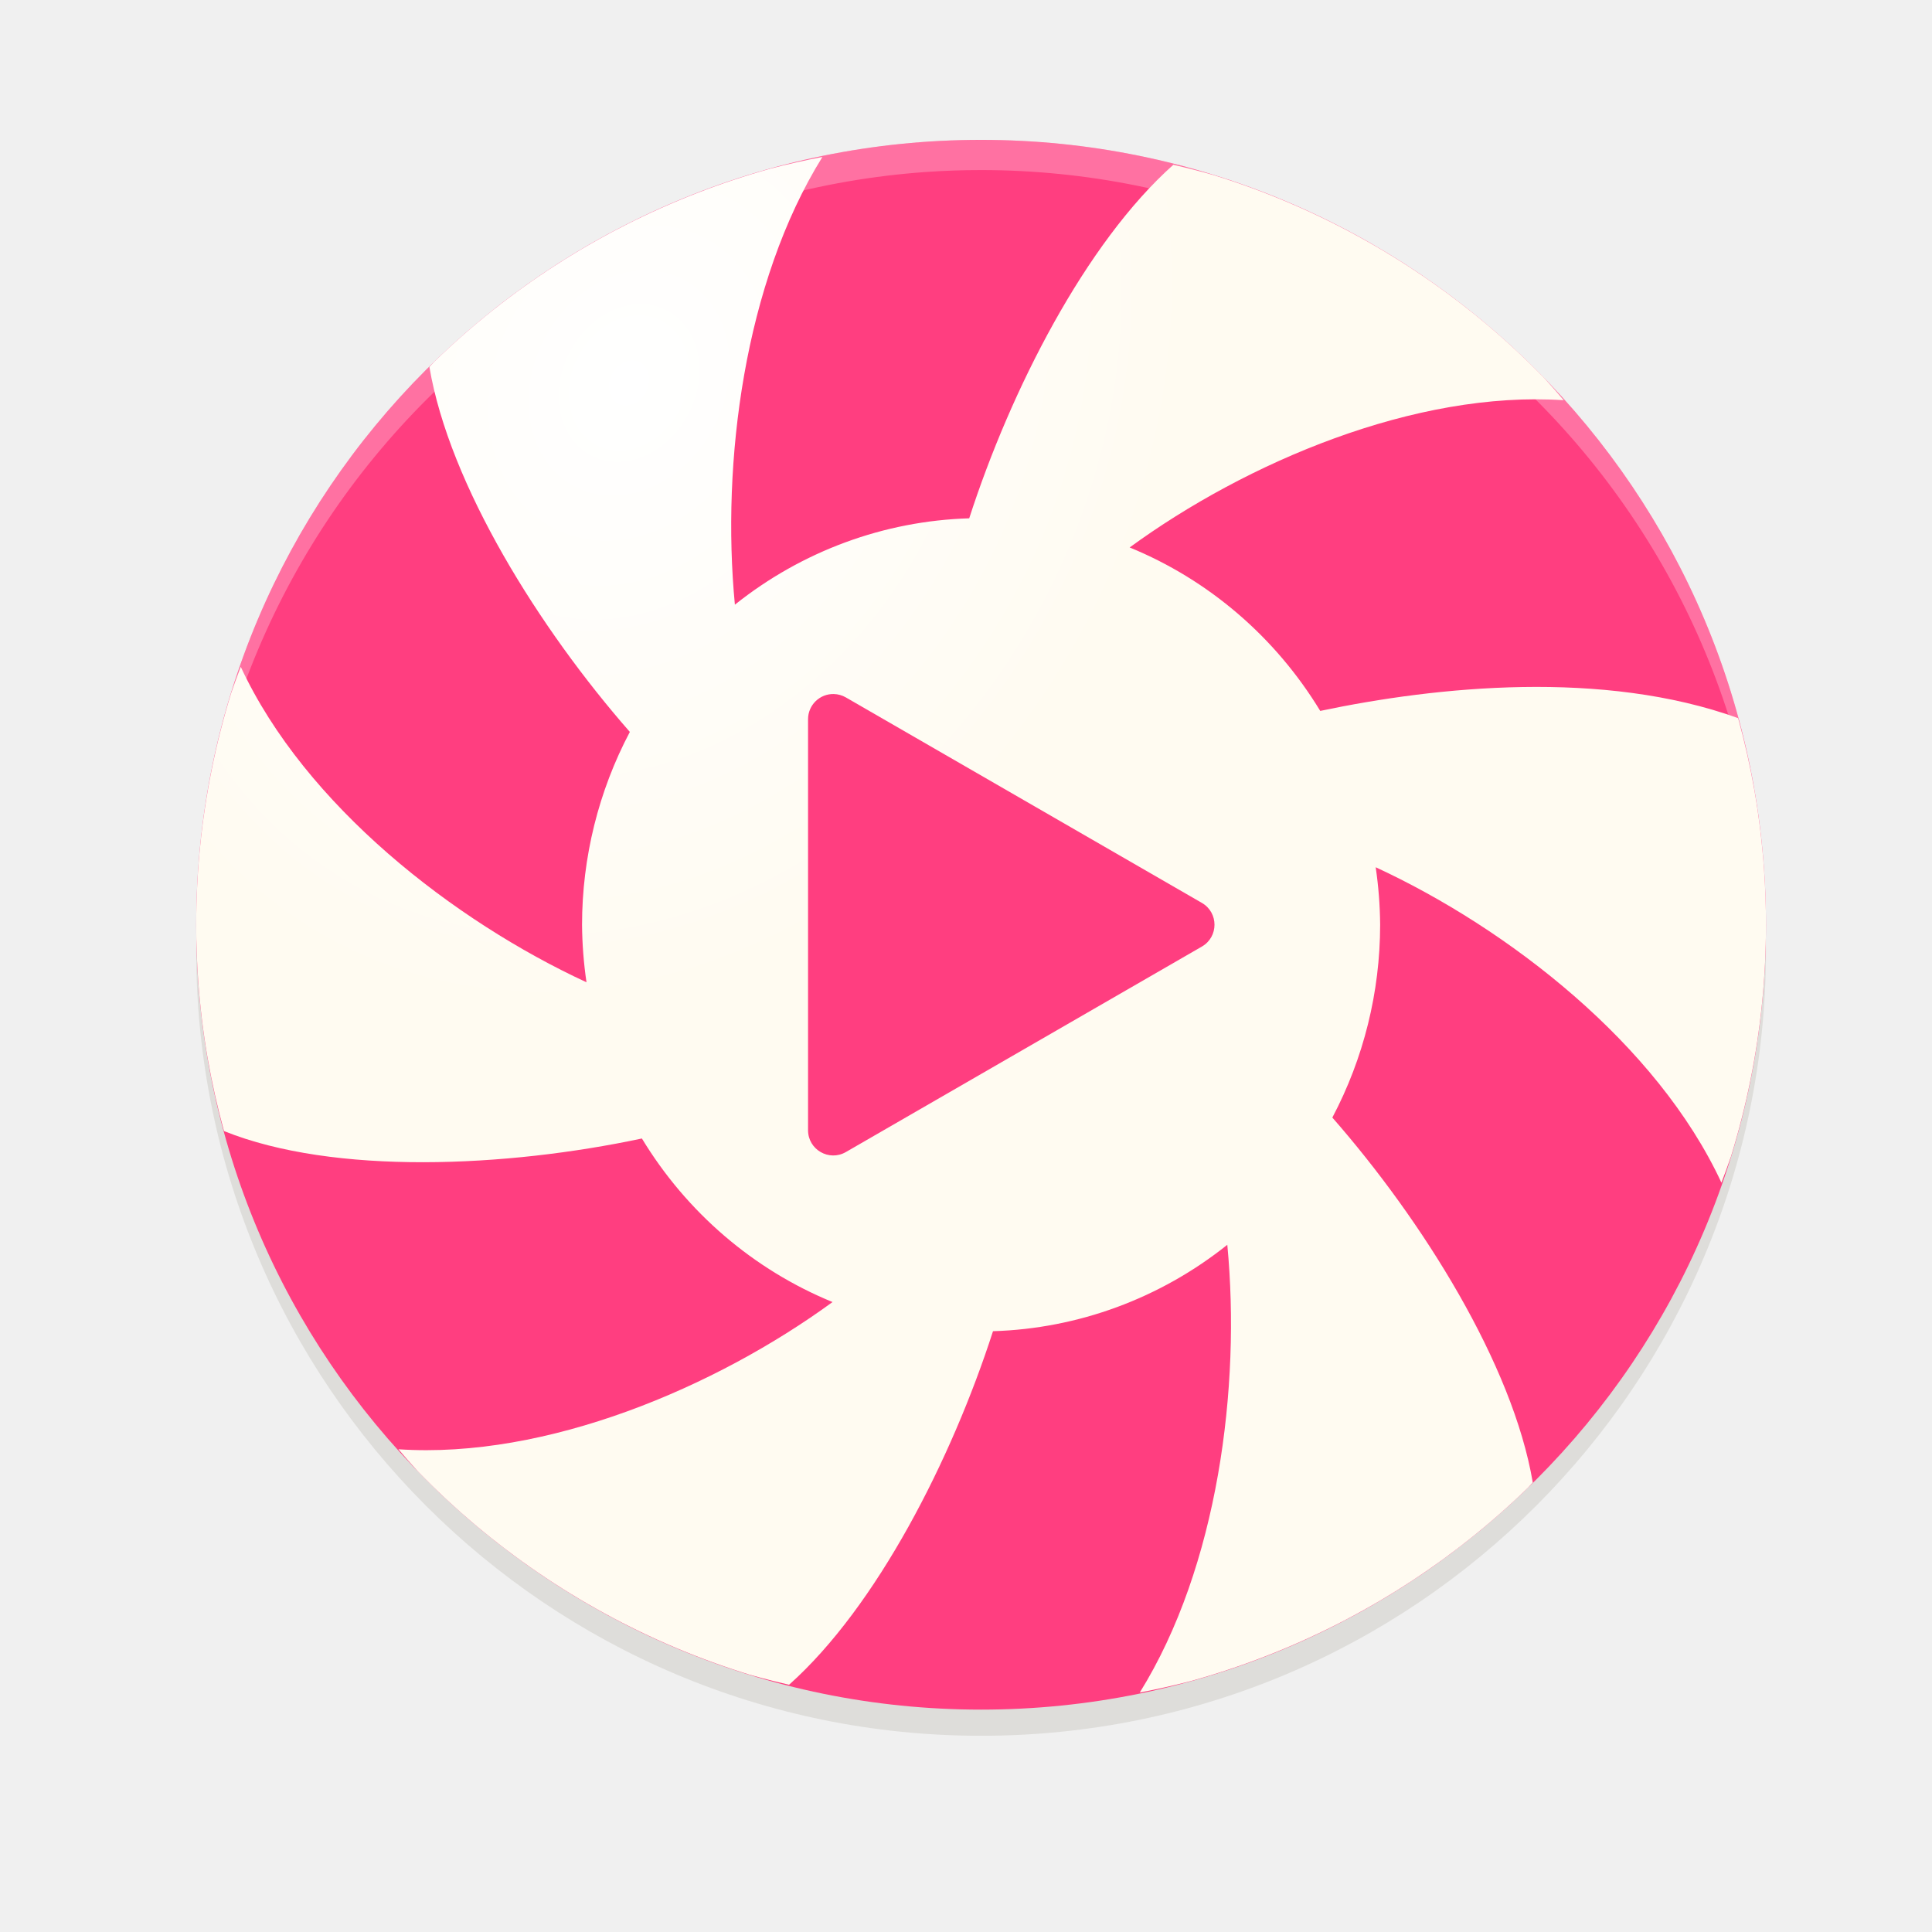
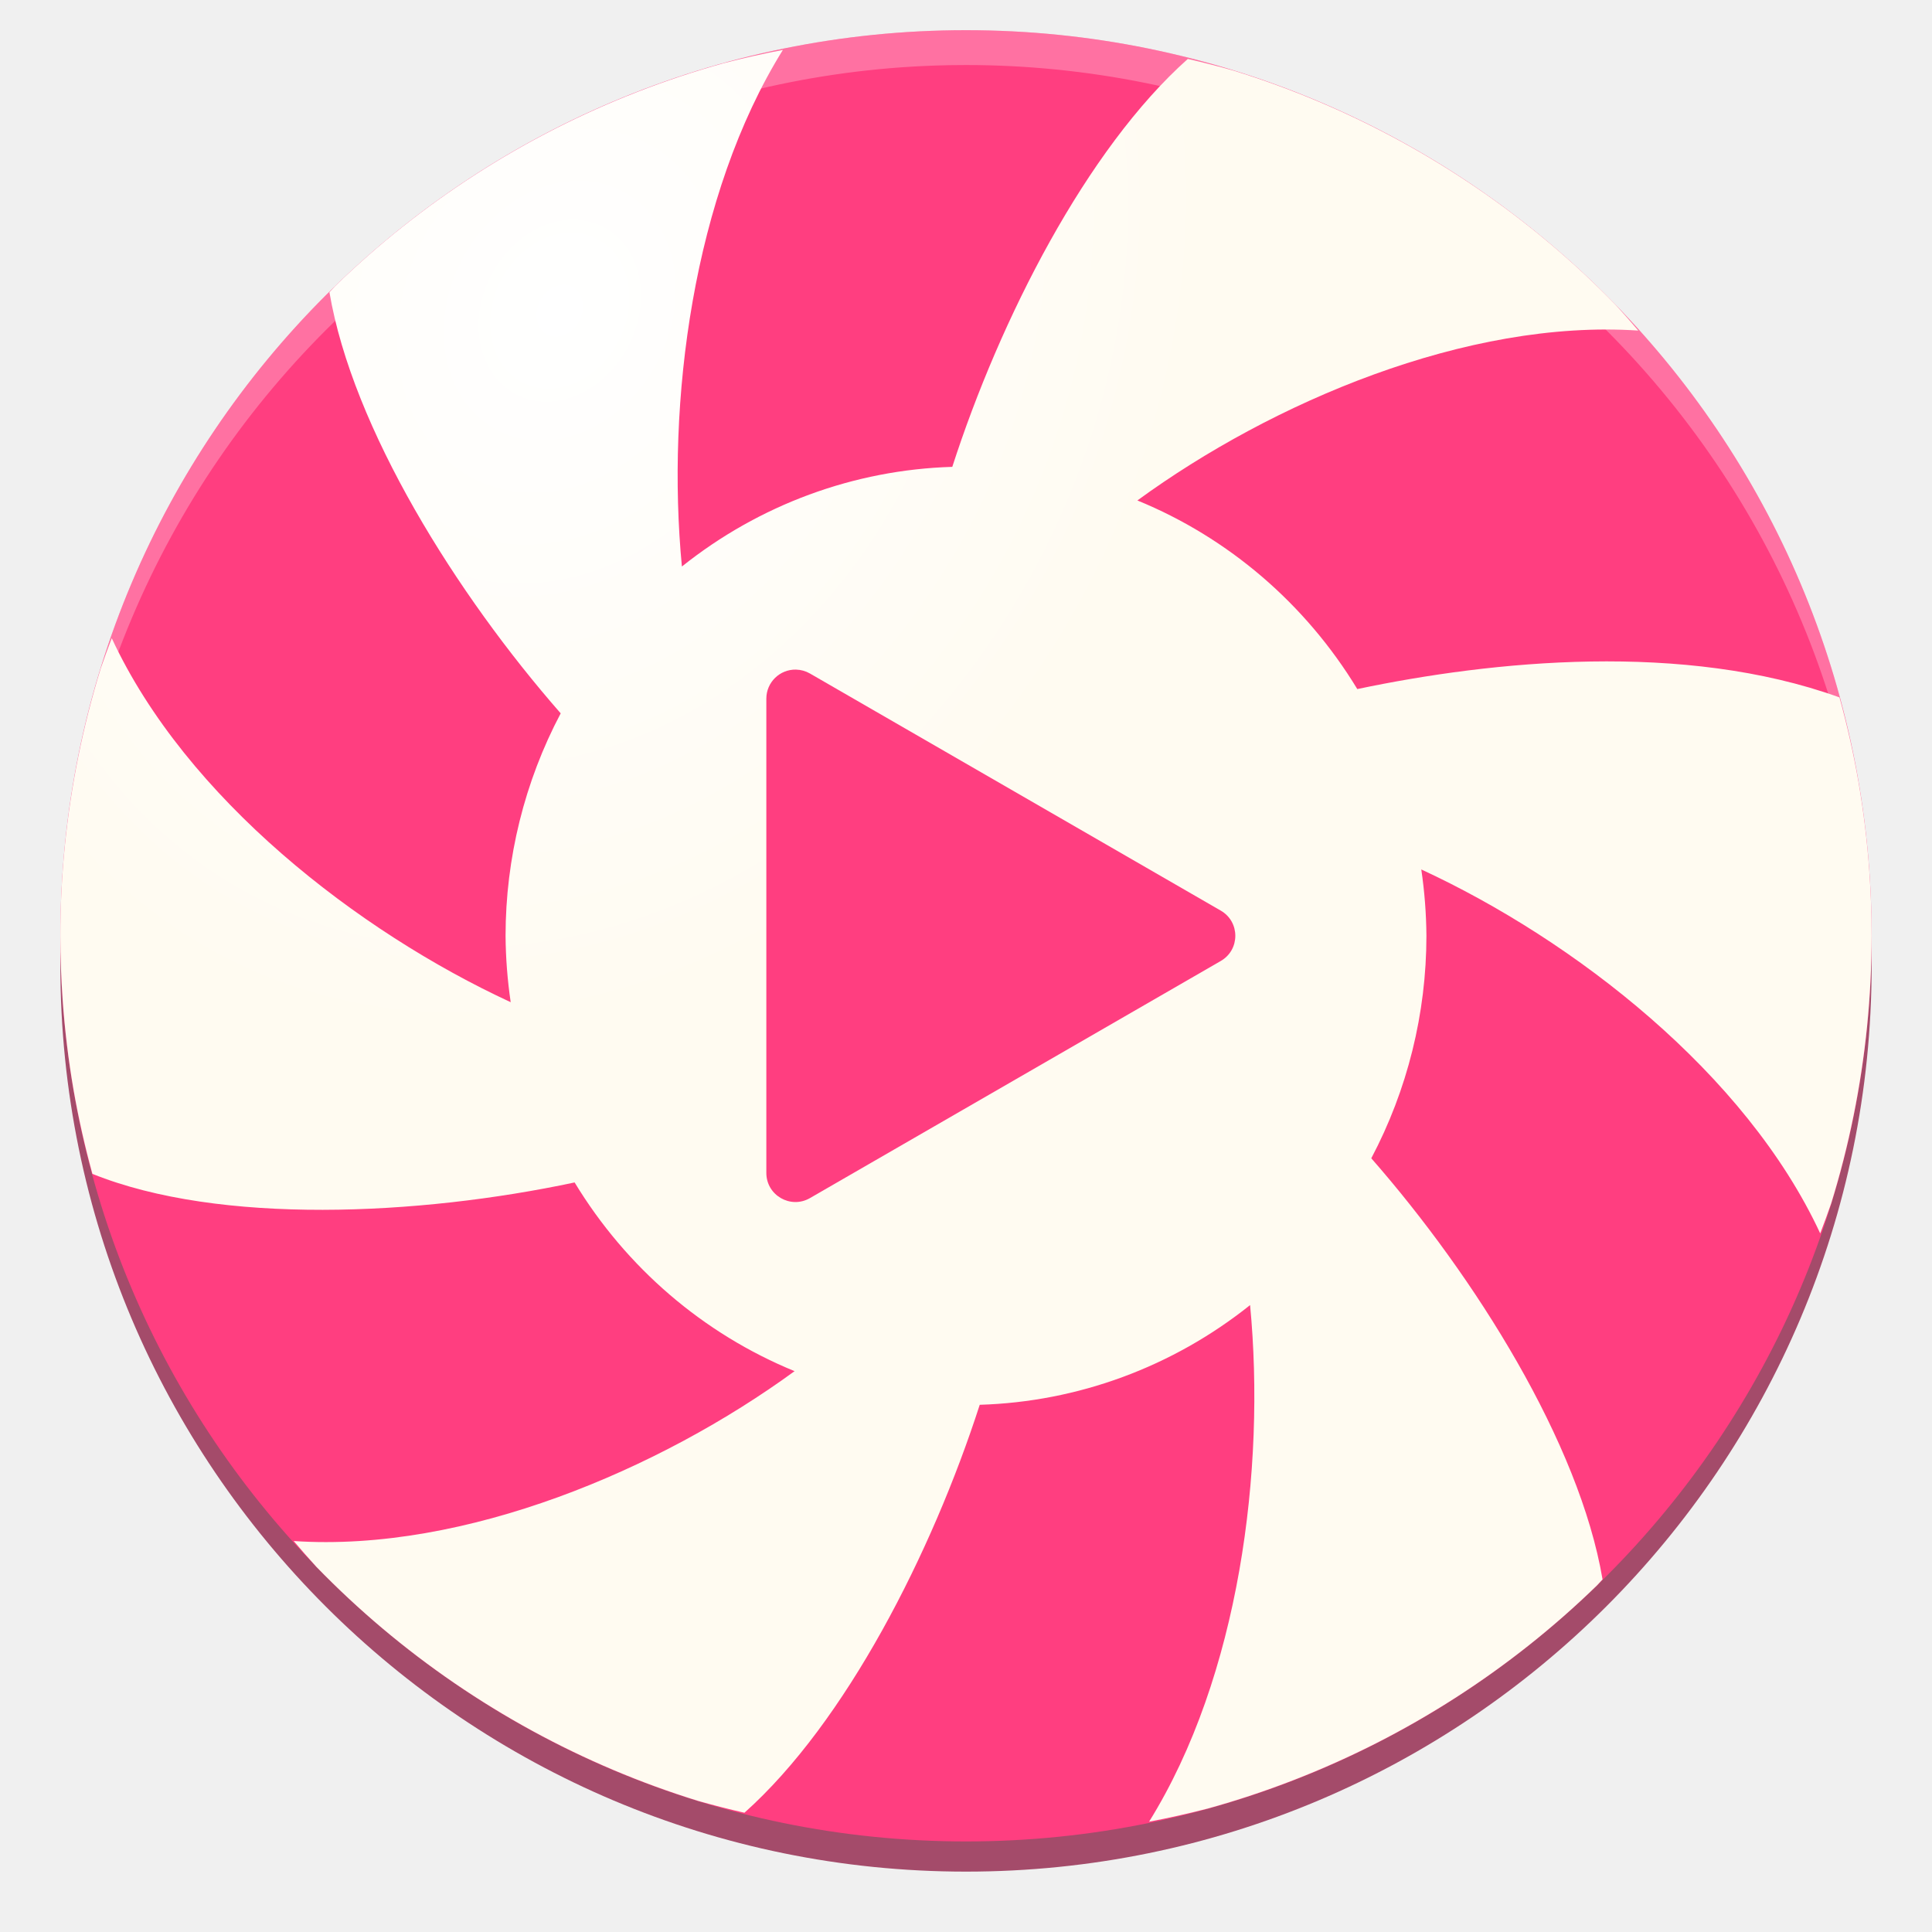
<svg xmlns="http://www.w3.org/2000/svg" xmlns:xlink="http://www.w3.org/1999/xlink" viewBox="0 0 128 128" style="display:inline;enable-background:new" version="1.0" id="svg11300" height="128" width="128">
  <defs id="defs3">
    <linearGradient id="linearGradient950">
      <stop style="stop-color:#9a9996;stop-opacity:1" offset="0" id="stop946" />
      <stop style="stop-color:#77767b;stop-opacity:1" offset="1" id="stop948" />
    </linearGradient>
    <linearGradient y2="812.882" x2="1662.99" y1="806.297" x1="1660.857" gradientTransform="matrix(1.829394,-0.8159944,0.8159944,1.829394,-3645.962,100.0295)" gradientUnits="userSpaceOnUse" id="linearGradient1001" xlink:href="#linearGradient950" />
    <clipPath clipPathUnits="userSpaceOnUse" id="clipPath5154">
      <circle r="109.647" cy="924.362" cx="128" id="circle5156" style="fill:url(#radialGradient5158);fill-opacity:1;stroke:none" />
    </clipPath>
    <clipPath clipPathUnits="userSpaceOnUse" id="clipPath977">
      <circle r="109.647" cy="924.362" cx="128" id="circle975" style="fill:url(#radialGradient5158);fill-opacity:1;stroke:none" />
    </clipPath>
    <clipPath clipPathUnits="userSpaceOnUse" id="clipPath4688">
      <path id="path4690" d="m 106.424,889.602 c -2.245,-0.052 -4.093,1.753 -4.094,3.998 v 32.645 32.645 c -4e-5,3.079 3.333,5.004 6,3.465 l 28.27,-16.322 28.271,-16.322 c 2.666,-1.54 2.666,-5.388 0,-6.928 l -28.271,-16.322 -28.27,-16.322 c -0.581,-0.335 -1.236,-0.519 -1.906,-0.535 z" style="color:#000000;font-style:normal;font-variant:normal;font-weight:normal;font-stretch:normal;font-size:medium;line-height:normal;font-family:sans-serif;text-indent:0;text-align:start;text-decoration:none;text-decoration-line:none;letter-spacing:normal;word-spacing:normal;text-transform:none;writing-mode:lr-tb;direction:ltr;baseline-shift:baseline;text-anchor:start;display:inline;overflow:visible;visibility:visible;fill:url(#radialGradient4692);fill-opacity:1;fill-rule:nonzero;stroke:#a7003f;stroke-width:1;stroke-linecap:round;stroke-linejoin:round;stroke-miterlimit:4;stroke-dasharray:none;stroke-dashoffset:0;stroke-opacity:1;enable-background:accumulate" />
    </clipPath>
    <clipPath clipPathUnits="userSpaceOnUse" id="clipPath4564">
      <circle style="fill:url(#radialGradient4568);fill-opacity:1;stroke:none" id="circle4566" cx="128" cy="924.362" r="109.647" />
    </clipPath>
    <clipPath clipPathUnits="userSpaceOnUse" id="clipPath6215">
      <path id="path6217" d="m 105.173,806.186 c -3.069,0.564 -6.114,1.247 -9.129,2.049 -3.838,1.065 -7.621,2.321 -11.334,3.764 -3.712,1.443 -7.35,3.071 -10.899,4.877 -3.549,1.807 -7.006,3.789 -10.357,5.941 -3.352,2.153 -6.594,4.471 -9.714,6.948 -3.12,2.475 -6.114,5.105 -8.972,7.88 -0.367,0.389 -0.732,0.781 -1.094,1.175 2.602,17.86 16.832,40.038 30.863,55.742 -4.767,8.844 -7.266,18.733 -7.272,28.781 0.021,2.874 0.246,5.744 0.673,8.586 -20.257,-9.185 -43.077,-26.535 -52.798,-47.364 -0.441,1.152 -0.863,2.31 -1.268,3.475 -1.177,3.805 -2.163,7.666 -2.954,11.57 -0.792,3.903 -1.387,7.843 -1.785,11.806 -0.397,3.963 -0.596,7.944 -0.596,11.927 -4.394e-4,2.819 0.099,5.638 0.298,8.45 0.282,3.973 0.763,7.93 1.441,11.855 0.626,3.518 1.409,7.007 2.347,10.455 16.778,6.684 43.115,5.45 63.748,1.143 6.819,11.028 16.987,19.584 29.018,24.417 -18.072,12.936 -44.49,24.021 -67.373,22.032 1.384,1.665 2.813,3.292 4.286,4.879 2.775,2.857 5.691,5.574 8.737,8.139 3.046,2.566 6.219,4.978 9.506,7.227 3.287,2.249 6.685,4.332 10.18,6.241 3.495,1.91 7.084,3.643 10.753,5.194 3.669,1.551 7.413,2.917 11.219,4.094 1.439,0.396 2.884,0.765 4.337,1.107 14.139,-11.184 26.206,-34.583 32.78,-54.564 12.958,-0.383 25.454,-4.901 35.66,-12.895 2.159,22.126 -1.467,50.558 -14.647,69.383 3.069,-0.564 6.114,-1.247 9.129,-2.049 3.838,-1.065 7.621,-2.321 11.334,-3.764 3.712,-1.443 7.35,-3.071 10.899,-4.877 3.549,-1.807 7.006,-3.789 10.357,-5.941 3.352,-2.152 6.594,-4.471 9.714,-6.948 3.12,-2.475 6.114,-5.105 8.972,-7.88 0.367,-0.389 0.732,-0.781 1.094,-1.175 -2.602,-17.86 -16.832,-40.038 -30.863,-55.742 4.767,-8.844 7.266,-18.733 7.272,-28.781 -0.021,-2.874 -0.246,-5.743 -0.673,-8.586 20.257,9.185 43.077,26.535 52.798,47.364 0.441,-1.152 0.863,-2.31 1.268,-3.475 1.177,-3.805 2.163,-7.666 2.954,-11.57 0.792,-3.903 1.387,-7.843 1.785,-11.806 0.397,-3.963 0.596,-7.944 0.596,-11.927 4.4e-4,-2.819 -0.099,-5.638 -0.298,-8.45 -0.282,-3.973 -0.763,-7.93 -1.441,-11.855 -0.628,-3.534 -1.414,-7.038 -2.358,-10.502 -20.562,-7.328 -45.898,-4.795 -63.749,-1.114 -6.818,-11.019 -16.982,-19.569 -29.006,-24.399 18.072,-12.936 44.49,-24.021 67.373,-22.032 -1.384,-1.665 -2.813,-3.292 -4.286,-4.879 -2.775,-2.857 -5.691,-5.574 -8.737,-8.139 -3.046,-2.566 -6.219,-4.978 -9.506,-7.227 -3.287,-2.249 -6.685,-4.332 -10.18,-6.241 -3.495,-1.91 -7.084,-3.643 -10.753,-5.194 -3.669,-1.551 -7.413,-2.917 -11.219,-4.094 -1.427,-0.393 -2.86,-0.759 -4.301,-1.098 -14.147,11.184 -26.229,34.575 -32.811,54.556 -12.96,0.381 -25.458,4.9 -35.665,12.895 -2.159,-22.126 1.467,-50.558 14.647,-69.383 z" style="fill:url(#radialGradient6219);fill-opacity:1;stroke:none" />
    </clipPath>
-     <radialGradient xlink:href="#linearGradient4814" id="radialGradient5450" cx="64.786" cy="868.779" fx="64.786" fy="868.779" r="60.941" gradientUnits="userSpaceOnUse" gradientTransform="matrix(0.5016818,0.2953436,-0.3504114,0.6188691,313.6039,-531.4196)" />
+     <radialGradient xlink:href="#linearGradient4814" id="radialGradient5450" cx="64.786" cy="868.779" fx="64.786" fy="868.779" r="60.941" gradientUnits="userSpaceOnUse" gradientTransform="matrix(1.429319,0.8414584,-0.998341,1.763209,1187.997,-1005.568)" />
    <linearGradient id="linearGradient4814">
      <stop style="stop-color:#ffffff;stop-opacity:1" offset="0" id="stop4816" />
      <stop style="stop-color:#fffbf1;stop-opacity:1" offset="1" id="stop4818" />
    </linearGradient>
    <clipPath clipPathUnits="userSpaceOnUse" id="clipPath5154-3">
      <circle r="109.647" cy="924.362" cx="128" id="circle5156-6" style="fill:url(#radialGradient5158);fill-opacity:1;stroke:none" />
    </clipPath>
    <clipPath clipPathUnits="userSpaceOnUse" id="clipPath1128">
      <circle r="109.647" cy="924.362" cx="128" id="circle1126" style="fill:url(#radialGradient5158);fill-opacity:1;stroke:none" />
    </clipPath>
    <clipPath clipPathUnits="userSpaceOnUse" id="clipPath4688-7">
      <path id="path4690-5" d="m 106.424,889.602 c -2.245,-0.052 -4.093,1.753 -4.094,3.998 v 32.645 32.645 c -4e-5,3.079 3.333,5.004 6,3.465 l 28.27,-16.322 28.271,-16.322 c 2.666,-1.54 2.666,-5.388 0,-6.928 l -28.271,-16.322 -28.27,-16.322 c -0.581,-0.335 -1.236,-0.519 -1.906,-0.535 z" style="color:#000000;font-style:normal;font-variant:normal;font-weight:normal;font-stretch:normal;font-size:medium;line-height:normal;font-family:sans-serif;text-indent:0;text-align:start;text-decoration:none;text-decoration-line:none;letter-spacing:normal;word-spacing:normal;text-transform:none;writing-mode:lr-tb;direction:ltr;baseline-shift:baseline;text-anchor:start;display:inline;overflow:visible;visibility:visible;fill:url(#radialGradient4692);fill-opacity:1;fill-rule:nonzero;stroke:#a7003f;stroke-width:1;stroke-linecap:round;stroke-linejoin:round;stroke-miterlimit:4;stroke-dasharray:none;stroke-dashoffset:0;stroke-opacity:1;enable-background:accumulate" />
    </clipPath>
    <clipPath clipPathUnits="userSpaceOnUse" id="clipPath4564-3">
      <circle style="fill:url(#radialGradient4568);fill-opacity:1;stroke:none" id="circle4566-5" cx="128" cy="924.362" r="109.647" />
    </clipPath>
    <clipPath clipPathUnits="userSpaceOnUse" id="clipPath6215-6">
      <path id="path6217-2" d="m 105.173,806.186 c -3.069,0.564 -6.114,1.247 -9.129,2.049 -3.838,1.065 -7.621,2.321 -11.334,3.764 -3.712,1.443 -7.35,3.071 -10.899,4.877 -3.549,1.807 -7.006,3.789 -10.357,5.941 -3.352,2.153 -6.594,4.471 -9.714,6.948 -3.12,2.475 -6.114,5.105 -8.972,7.88 -0.367,0.389 -0.732,0.781 -1.094,1.175 2.602,17.86 16.832,40.038 30.863,55.742 -4.767,8.844 -7.266,18.733 -7.272,28.781 0.021,2.874 0.246,5.744 0.673,8.586 -20.257,-9.185 -43.077,-26.535 -52.798,-47.364 -0.441,1.152 -0.863,2.31 -1.268,3.475 -1.177,3.805 -2.163,7.666 -2.954,11.57 -0.792,3.903 -1.387,7.843 -1.785,11.806 -0.397,3.963 -0.596,7.944 -0.596,11.927 -4.394e-4,2.819 0.099,5.638 0.298,8.45 0.282,3.973 0.763,7.93 1.441,11.855 0.626,3.518 1.409,7.007 2.347,10.455 16.778,6.684 43.115,5.45 63.748,1.143 6.819,11.028 16.987,19.584 29.018,24.417 -18.072,12.936 -44.49,24.021 -67.373,22.032 1.384,1.665 2.813,3.292 4.286,4.879 2.775,2.857 5.691,5.574 8.737,8.139 3.046,2.566 6.219,4.978 9.506,7.227 3.287,2.249 6.685,4.332 10.18,6.241 3.495,1.91 7.084,3.643 10.753,5.194 3.669,1.551 7.413,2.917 11.219,4.094 1.439,0.396 2.884,0.765 4.337,1.107 14.139,-11.184 26.206,-34.583 32.78,-54.564 12.958,-0.383 25.454,-4.901 35.66,-12.895 2.159,22.126 -1.467,50.558 -14.647,69.383 3.069,-0.564 6.114,-1.247 9.129,-2.049 3.838,-1.065 7.621,-2.321 11.334,-3.764 3.712,-1.443 7.35,-3.071 10.899,-4.877 3.549,-1.807 7.006,-3.789 10.357,-5.941 3.352,-2.152 6.594,-4.471 9.714,-6.948 3.12,-2.475 6.114,-5.105 8.972,-7.88 0.367,-0.389 0.732,-0.781 1.094,-1.175 -2.602,-17.86 -16.832,-40.038 -30.863,-55.742 4.767,-8.844 7.266,-18.733 7.272,-28.781 -0.021,-2.874 -0.246,-5.743 -0.673,-8.586 20.257,9.185 43.077,26.535 52.798,47.364 0.441,-1.152 0.863,-2.31 1.268,-3.475 1.177,-3.805 2.163,-7.666 2.954,-11.57 0.792,-3.903 1.387,-7.843 1.785,-11.806 0.397,-3.963 0.596,-7.944 0.596,-11.927 4.4e-4,-2.819 -0.099,-5.638 -0.298,-8.45 -0.282,-3.973 -0.763,-7.93 -1.441,-11.855 -0.628,-3.534 -1.414,-7.038 -2.358,-10.502 -20.562,-7.328 -45.898,-4.795 -63.749,-1.114 -6.818,-11.019 -16.982,-19.569 -29.006,-24.399 18.072,-12.936 44.49,-24.021 67.373,-22.032 -1.384,-1.665 -2.813,-3.292 -4.286,-4.879 -2.775,-2.857 -5.691,-5.574 -8.737,-8.139 -3.046,-2.566 -6.219,-4.978 -9.506,-7.227 -3.287,-2.249 -6.685,-4.332 -10.18,-6.241 -3.495,-1.91 -7.084,-3.643 -10.753,-5.194 -3.669,-1.551 -7.413,-2.917 -11.219,-4.094 -1.427,-0.393 -2.86,-0.759 -4.301,-1.098 -14.147,11.184 -26.229,34.575 -32.811,54.556 -12.96,0.381 -25.458,4.9 -35.665,12.895 -2.159,-22.126 1.467,-50.558 14.647,-69.383 z" style="fill:url(#radialGradient6219);fill-opacity:1;stroke:none" />
    </clipPath>
  </defs>
-   <g transform="matrix(0.8666667,0,0,0.8666667,9.533387,-142.4)" style="display:inline" id="layer1">
+   <g transform="translate(6.19e-5,-173)" style="display:inline" id="layer1">
    <g style="display:inline" id="layer9">
-       <path id="path945" d="M 124,237 A 60,60 0 0 1 64,297 60,60 0 0 1 4,237 60,60 0 0 1 64,177 60,60 0 0 1 124,237 Z" style="display:inline;opacity:1;fill:#deddda;fill-opacity:1;stroke:none;stroke-width:0.011px;stroke-linecap:butt;stroke-linejoin:miter;stroke-miterlimit:4;stroke-dasharray:none;stroke-dashoffset:0;stroke-opacity:1;marker:none;marker-start:none;marker-mid:none;marker-end:none;paint-order:normal;enable-background:new" />
+       <path id="path945" d="M 124,237 A 60,60 0 0 1 64,297 60,60 0 0 1 4,237 60,60 0 0 1 64,177 60,60 0 0 1 124,237 Z" style="display:inline;opacity:1;fill:#a44b6a;fill-opacity:1;stroke:none;stroke-width:0.011px;stroke-linecap:butt;stroke-linejoin:miter;stroke-miterlimit:4;stroke-dasharray:none;stroke-dashoffset:0;stroke-opacity:1;marker:none;marker-start:none;marker-mid:none;marker-end:none;paint-order:normal;enable-background:new" />
      <path style="display:inline;opacity:1;fill:#ff3e80;fill-opacity:1;stroke:none;stroke-width:0.011px;stroke-linecap:butt;stroke-linejoin:miter;stroke-miterlimit:4;stroke-dasharray:none;stroke-dashoffset:0;stroke-opacity:1;marker:none;marker-start:none;marker-mid:none;marker-end:none;paint-order:normal;enable-background:new" d="M 124,235 A 60,60 0 0 1 64,295 60,60 0 0 1 4,235 60,60 0 0 1 64,175 60,60 0 0 1 124,235 Z" id="path981" />
      <path style="display:inline;opacity:0.266;fill:#ffffff;fill-opacity:1;stroke:none;stroke-width:0.011px;stroke-linecap:butt;stroke-linejoin:miter;stroke-miterlimit:4;stroke-dasharray:none;stroke-dashoffset:0;stroke-opacity:1;marker:none;marker-start:none;marker-mid:none;marker-end:none;paint-order:normal;enable-background:new" d="m 64,175.001 a 60,60 0 0 0 -60,60 60,60 0 0 0 0.047,1.348 60,60 0 0 1 0.252,-5.03 60,60 0 0 1 0.897,-5.931 60,60 0 0 1 1.483,-5.81 60,60 0 0 1 2.058,-5.634 60,60 0 0 1 2.607,-5.402 60,60 0 0 1 3.135,-5.113 60,60 0 0 1 3.631,-4.773 60,60 0 0 1 4.088,-4.388 60,60 0 0 1 4.505,-3.96 60,60 0 0 1 4.879,-3.489 60,60 0 0 1 5.201,-2.984 60,60 0 0 1 5.476,-2.45 60,60 0 0 1 5.69,-1.891 60,60 0 0 1 5.853,-1.314 60,60 0 0 1 5.954,-0.723 60,60 0 0 1 4.244,-0.149 60,60 0 0 1 5.99,0.3 60,60 0 0 1 5.929,0.895 60,60 0 0 1 5.812,1.485 60,60 0 0 1 5.634,2.055 60,60 0 0 1 5.4,2.61 60,60 0 0 1 5.113,3.135 60,60 0 0 1 4.775,3.628 60,60 0 0 1 4.388,4.088 60,60 0 0 1 3.957,4.507 60,60 0 0 1 3.489,4.879 60,60 0 0 1 2.986,5.201 60,60 0 0 1 2.45,5.474 60,60 0 0 1 1.891,5.693 60,60 0 0 1 1.314,5.85 60,60 0 0 1 0.721,5.954 60,60 0 0 1 0.104,2.896 60,60 0 0 0 0.047,-0.958 60,60 0 0 0 -60,-60 z" id="path1465" />
    </g>
  </g>
  <g style="display:inline;enable-background:new" transform="matrix(0.4049927,0,0,0.4049887,-130.2795,-214.6252)" id="g6843">
-     <path style="fill:url(#radialGradient5450);fill-opacity:1;stroke:none;stroke-width:0.44" d="M 54.486 10.4 A 52 52 0 0 0 51.09 11.162 A 52 52 0 0 0 46.158 12.801 A 52 52 0 0 0 41.412 14.924 A 52 52 0 0 0 36.904 17.51 A 52 52 0 0 0 32.676 20.533 A 52 52 0 0 0 28.771 23.965 A 52 52 0 0 0 28.449 24.311 C 29.776 32.141 35.758 41.678 41.729 48.492 C 39.653 52.418 38.565 56.808 38.562 61.268 C 38.572 62.543 38.671 63.817 38.857 65.078 C 30.081 61.02 20.216 53.365 15.951 44.178 A 52 52 0 0 0 15.322 45.9 A 52 52 0 0 0 14.037 50.936 A 52 52 0 0 0 13.26 56.076 A 52 52 0 0 0 13 61.268 A 52 52 0 0 0 13.131 64.945 A 52 52 0 0 0 13.756 70.105 A 52 52 0 0 0 14.84 74.936 C 22.146 77.877 33.568 77.335 42.527 75.428 C 45.495 80.322 49.921 84.119 55.158 86.264 C 47.437 91.9 36.229 96.675 26.398 96.018 A 52 52 0 0 0 27.697 97.496 A 52 52 0 0 0 31.5 101.039 A 52 52 0 0 0 35.639 104.184 A 52 52 0 0 0 40.07 106.9 A 52 52 0 0 0 44.75 109.162 A 52 52 0 0 0 49.633 110.943 A 52 52 0 0 0 52.279 111.619 C 58.093 106.435 63.05 96.684 65.789 88.195 C 71.43 88.026 76.87 86.019 81.312 82.471 C 82.214 91.891 80.694 103.796 75.514 112.133 A 52 52 0 0 0 78.91 111.371 A 52 52 0 0 0 83.842 109.732 A 52 52 0 0 0 88.588 107.609 A 52 52 0 0 0 93.096 105.023 A 52 52 0 0 0 97.324 102 A 52 52 0 0 0 101.229 98.568 A 52 52 0 0 0 101.551 98.223 C 100.224 90.392 94.241 80.855 88.271 74.041 C 90.347 70.115 91.435 65.727 91.438 61.268 C 91.428 59.992 91.329 58.719 91.143 57.457 C 99.919 61.515 109.784 69.168 114.049 78.355 A 52 52 0 0 0 114.678 76.633 A 52 52 0 0 0 115.963 71.598 A 52 52 0 0 0 116.74 66.457 A 52 52 0 0 0 117 61.268 A 52 52 0 0 0 116.869 57.588 A 52 52 0 0 0 116.244 52.428 A 52 52 0 0 0 115.154 47.578 C 106.215 44.352 95.222 45.469 87.469 47.1 C 84.501 42.209 80.076 38.413 74.842 36.27 C 82.563 30.634 93.771 25.858 103.602 26.516 A 52 52 0 0 0 102.303 25.037 A 52 52 0 0 0 98.5 21.494 A 52 52 0 0 0 94.361 18.35 A 52 52 0 0 0 89.93 15.633 A 52 52 0 0 0 85.25 13.371 A 52 52 0 0 0 80.367 11.59 A 52 52 0 0 0 77.736 10.918 C 71.918 16.101 66.955 25.851 64.213 34.34 C 58.572 34.509 53.131 36.514 48.688 40.062 C 47.786 30.642 49.305 18.737 54.486 10.4 z " id="path1490" transform="matrix(2.46918,0,0,2.469205,321.6835,529.9535)" />
-     <path id="path6015" d="m 458.09,643.49 c -2.313,-0.054 -4.217,1.805 -4.218,4.118 v 33.622 33.622 c -3e-5,3.171 3.434,5.154 6.181,3.569 l 29.124,-16.811 29.126,-16.811 c 2.746,-1.586 2.746,-5.549 0,-7.135 l -29.126,-16.811 -29.124,-16.811 c -0.598,-0.345 -1.273,-0.535 -1.964,-0.551 z" style="color:#000000;font-style:normal;font-variant:normal;font-weight:normal;font-stretch:normal;font-size:medium;line-height:normal;font-family:sans-serif;text-indent:0;text-align:start;text-decoration:none;text-decoration-line:none;letter-spacing:normal;word-spacing:normal;text-transform:none;writing-mode:lr-tb;direction:ltr;baseline-shift:baseline;text-anchor:start;display:inline;overflow:visible;visibility:visible;fill:#ff3e80;fill-opacity:1;fill-rule:nonzero;stroke:none;enable-background:accumulate" />
+     <path style="fill:url(#radialGradient5450);fill-opacity:1;stroke:none;stroke-width:1.252" d="m 449.757,538.122 a 148.151,148.152 0 0 0 -9.677,2.17 148.151,148.152 0 0 0 -14.051,4.669 148.151,148.152 0 0 0 -13.522,6.049 148.151,148.152 0 0 0 -12.843,7.368 148.151,148.152 0 0 0 -12.047,8.614 148.151,148.152 0 0 0 -11.124,9.777 148.151,148.152 0 0 0 -0.918,0.985 c 3.779,22.311 20.823,49.481 37.833,68.895 -5.912,11.184 -9.013,23.693 -9.02,36.398 0.026,3.635 0.31,7.262 0.84,10.857 -25.006,-11.561 -53.111,-33.37 -65.261,-59.547 a 148.151,148.152 0 0 0 -1.792,4.908 148.151,148.152 0 0 0 -3.661,14.346 148.151,148.152 0 0 0 -2.215,14.646 148.151,148.152 0 0 0 -0.74,14.791 148.151,148.152 0 0 0 0.373,10.478 148.151,148.152 0 0 0 1.781,14.702 148.151,148.152 0 0 0 3.088,13.761 c 20.814,8.382 53.358,6.835 78.883,1.402 8.456,13.945 21.066,24.761 35.986,30.872 -21.998,16.057 -53.929,29.664 -81.938,27.79 a 148.151,148.152 0 0 0 3.7,4.212 148.151,148.152 0 0 0 10.834,10.094 148.151,148.152 0 0 0 11.791,8.959 148.151,148.152 0 0 0 12.626,7.74 148.151,148.152 0 0 0 13.333,6.444 148.151,148.152 0 0 0 13.911,5.075 148.151,148.152 0 0 0 7.54,1.925 c 16.564,-14.77 30.687,-42.552 38.49,-66.736 16.07,-0.484 31.571,-6.201 44.227,-16.31 2.569,26.839 -1.762,60.757 -16.521,84.51 a 148.151,148.152 0 0 0 9.677,-2.17 148.151,148.152 0 0 0 14.051,-4.669 148.151,148.152 0 0 0 13.522,-6.049 148.151,148.152 0 0 0 12.843,-7.368 148.151,148.152 0 0 0 12.047,-8.614 148.151,148.152 0 0 0 11.124,-9.777 148.151,148.152 0 0 0 0.918,-0.985 c -3.781,-22.31 -20.825,-49.483 -37.833,-68.895 5.912,-11.184 9.013,-23.687 9.02,-36.393 -0.026,-3.635 -0.31,-7.262 -0.84,-10.857 25.006,11.561 53.111,33.365 65.261,59.541 a 148.151,148.152 0 0 0 1.792,-4.908 148.151,148.152 0 0 0 3.661,-14.346 148.151,148.152 0 0 0 2.215,-14.646 148.151,148.152 0 0 0 0.74,-14.785 148.151,148.152 0 0 0 -0.373,-10.484 148.151,148.152 0 0 0 -1.781,-14.702 148.151,148.152 0 0 0 -3.105,-13.817 c -25.469,-9.191 -56.789,-6.009 -78.878,-1.363 -8.456,-13.934 -21.063,-24.747 -35.975,-30.856 21.998,-16.057 53.93,-29.664 81.938,-27.79 a 148.151,148.152 0 0 0 -3.7,-4.212 148.151,148.152 0 0 0 -10.834,-10.094 148.151,148.152 0 0 0 -11.791,-8.959 148.151,148.152 0 0 0 -12.626,-7.74 148.151,148.152 0 0 0 -13.333,-6.444 148.151,148.152 0 0 0 -13.911,-5.075 148.151,148.152 0 0 0 -7.495,-1.914 c -16.576,14.767 -30.716,42.546 -38.529,66.731 -16.073,0.482 -31.574,6.194 -44.233,16.304 -2.569,-26.841 1.76,-60.757 16.521,-84.51 z" id="path1490" />
+     <path id="path6015" d="m 451.915,639.494 c -2.668,-0.062 -4.866,2.083 -4.866,4.751 v 38.795 38.795 c -3e-5,3.659 3.962,5.947 7.132,4.118 l 33.605,-19.397 33.607,-19.397 c 3.169,-1.83 3.169,-6.403 0,-8.233 l -33.607,-19.397 -33.605,-19.397 c -0.69,-0.398 -1.469,-0.617 -2.266,-0.636 z" style="color:#000000;font-style:normal;font-variant:normal;font-weight:normal;font-stretch:normal;font-size:medium;line-height:normal;font-family:sans-serif;text-indent:0;text-align:start;text-decoration:none;text-decoration-line:none;letter-spacing:normal;word-spacing:normal;text-transform:none;writing-mode:lr-tb;direction:ltr;baseline-shift:baseline;text-anchor:start;display:inline;overflow:visible;visibility:visible;fill:#ff3e80;fill-opacity:1;fill-rule:nonzero;stroke:none;stroke-width:1.154;enable-background:accumulate" />
  </g>
</svg>
